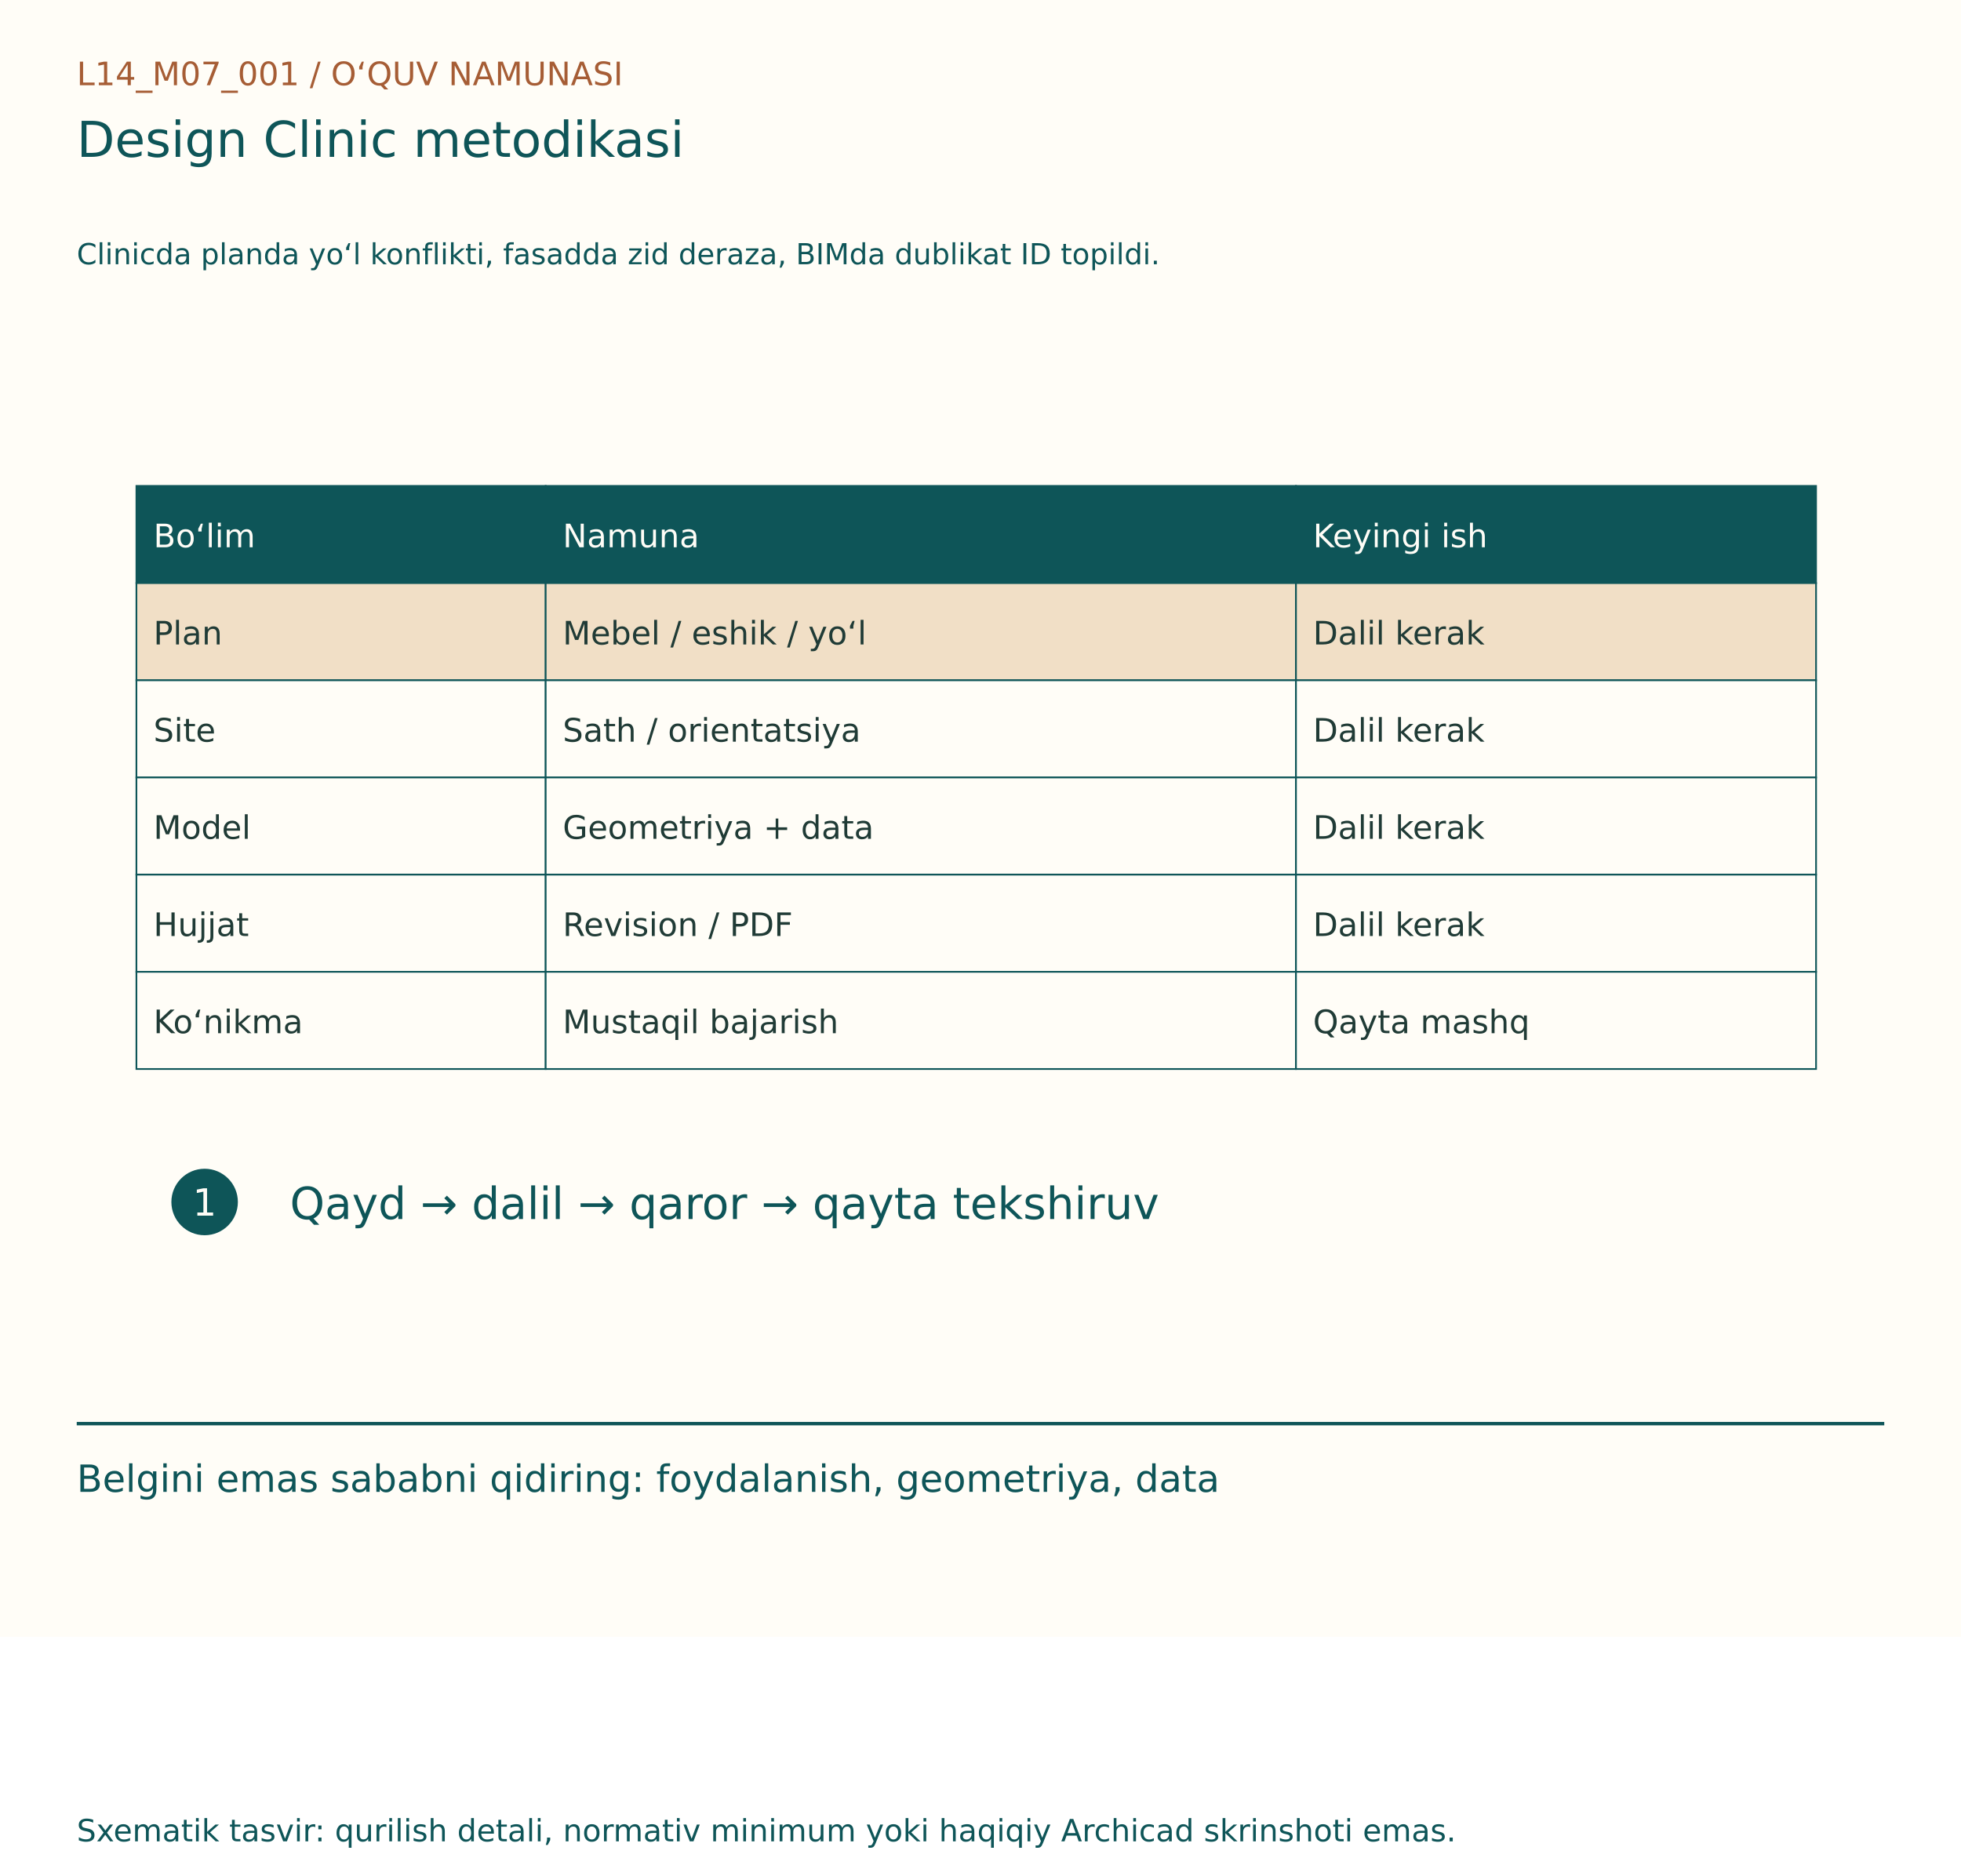
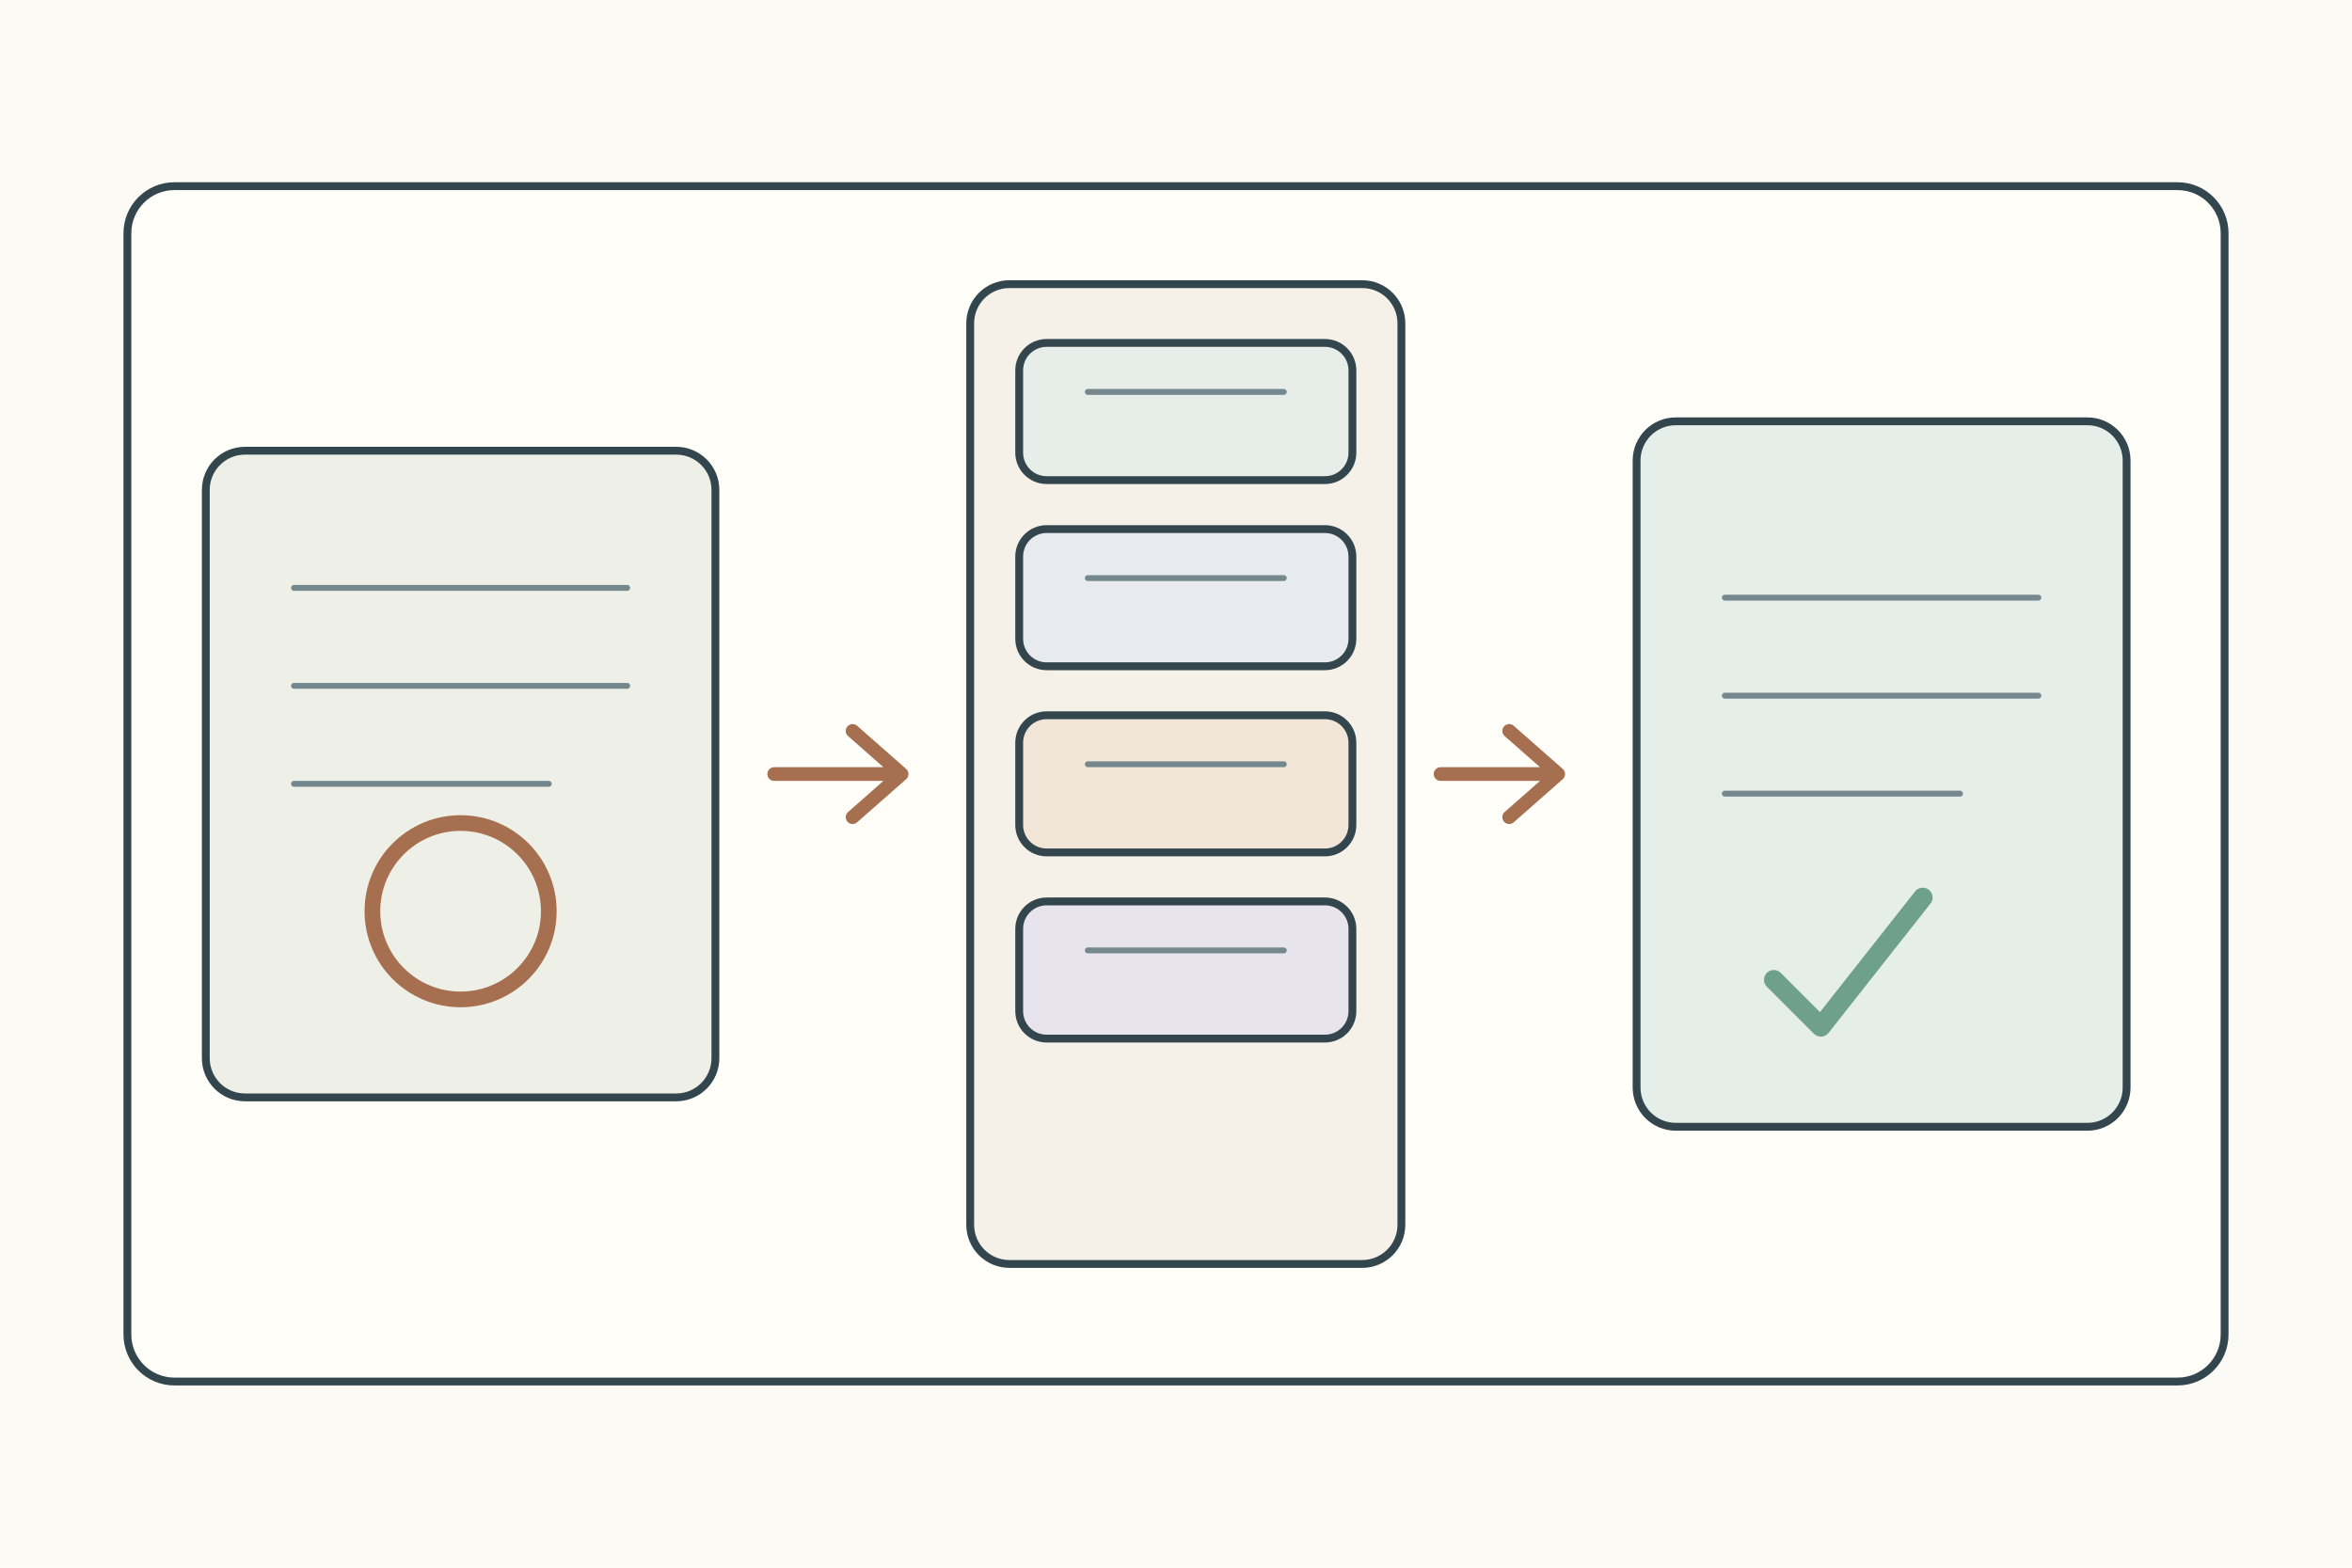
- <svg xmlns="http://www.w3.org/2000/svg" width="1150" height="1100" viewBox="0 0 1150 1100">
-   <rect width="1150" height="960" fill="#FFFDF7" />
-   <g font-family="DejaVu Sans, Segoe UI, sans-serif">
-     <text x="45" y="50" font-size="19" fill="#A65D35">L14_M07_001  /  O‘QUV NAMUNASI</text>
-     <text x="45" y="92" font-size="29" fill="#0E5558">Design Clinic metodikasi</text>
-     <text x="45" y="155" font-size="17" fill="#0E5558">Clinicda planda yo‘l konflikti, fasadda zid deraza, BIMda dublikat ID topildi.</text>
-     <g transform="translate(0,80)">
-       <rect x="80" y="205" width="240" height="57" fill="#0E5558" stroke="#0E5558" stroke-width="1" />
-       <text x="90" y="241" font-size="19" fill="#FFFDF7">Bo‘lim</text>
-       <rect x="320" y="205" width="440" height="57" fill="#0E5558" stroke="#0E5558" stroke-width="1" />
-       <text x="330" y="241" font-size="19" fill="#FFFDF7">Namuna</text>
-       <rect x="760" y="205" width="305" height="57" fill="#0E5558" stroke="#0E5558" stroke-width="1" />
-       <text x="770" y="241" font-size="19" fill="#FFFDF7">Keyingi ish</text>
-       <rect x="80" y="262" width="240" height="57" fill="#F1DFC6" stroke="#0E5558" stroke-width="1" />
-       <text x="90" y="298" font-size="19" fill="#203B36">Plan</text>
-       <rect x="320" y="262" width="440" height="57" fill="#F1DFC6" stroke="#0E5558" stroke-width="1" />
-       <text x="330" y="298" font-size="19" fill="#203B36">Mebel / eshik / yo‘l</text>
-       <rect x="760" y="262" width="305" height="57" fill="#F1DFC6" stroke="#0E5558" stroke-width="1" />
-       <text x="770" y="298" font-size="19" fill="#203B36">Dalil kerak</text>
-       <rect x="80" y="319" width="240" height="57" fill="#FFFDF7" stroke="#0E5558" stroke-width="1" />
-       <text x="90" y="355" font-size="19" fill="#203B36">Site</text>
-       <rect x="320" y="319" width="440" height="57" fill="#FFFDF7" stroke="#0E5558" stroke-width="1" />
-       <text x="330" y="355" font-size="19" fill="#203B36">Sath / orientatsiya</text>
-       <rect x="760" y="319" width="305" height="57" fill="#FFFDF7" stroke="#0E5558" stroke-width="1" />
-       <text x="770" y="355" font-size="19" fill="#203B36">Dalil kerak</text>
-       <rect x="80" y="376" width="240" height="57" fill="#FFFDF7" stroke="#0E5558" stroke-width="1" />
-       <text x="90" y="412" font-size="19" fill="#203B36">Model</text>
-       <rect x="320" y="376" width="440" height="57" fill="#FFFDF7" stroke="#0E5558" stroke-width="1" />
-       <text x="330" y="412" font-size="19" fill="#203B36">Geometriya + data</text>
-       <rect x="760" y="376" width="305" height="57" fill="#FFFDF7" stroke="#0E5558" stroke-width="1" />
-       <text x="770" y="412" font-size="19" fill="#203B36">Dalil kerak</text>
-       <rect x="80" y="433" width="240" height="57" fill="#FFFDF7" stroke="#0E5558" stroke-width="1" />
-       <text x="90" y="469" font-size="19" fill="#203B36">Hujjat</text>
-       <rect x="320" y="433" width="440" height="57" fill="#FFFDF7" stroke="#0E5558" stroke-width="1" />
-       <text x="330" y="469" font-size="19" fill="#203B36">Revision / PDF</text>
-       <rect x="760" y="433" width="305" height="57" fill="#FFFDF7" stroke="#0E5558" stroke-width="1" />
-       <text x="770" y="469" font-size="19" fill="#203B36">Dalil kerak</text>
-       <rect x="80" y="490" width="240" height="57" fill="#FFFDF7" stroke="#0E5558" stroke-width="1" />
-       <text x="90" y="526" font-size="19" fill="#203B36">Ko‘nikma</text>
-       <rect x="320" y="490" width="440" height="57" fill="#FFFDF7" stroke="#0E5558" stroke-width="1" />
-       <text x="330" y="526" font-size="19" fill="#203B36">Mustaqil bajarish</text>
-       <rect x="760" y="490" width="305" height="57" fill="#FFFDF7" stroke="#0E5558" stroke-width="1" />
-       <text x="770" y="526" font-size="19" fill="#203B36">Qayta mashq</text>
-       <circle cx="120" cy="625" r="18" fill="#0E5558" stroke="#0E5558" stroke-width="3" />
-       <text x="113" y="633" font-size="22" fill="#FFFDF7">1</text>
-       <text x="170" y="635" font-size="26" fill="#0E5558">Qayd → dalil → qaror → qayta tekshiruv</text>
+ <svg xmlns="http://www.w3.org/2000/svg" width="1200" height="800">
+   <rect width="1200" height="800" fill="#fbfaf4" />
+   <g stroke="#34464d" stroke-width="4" fill="none" stroke-linecap="round" stroke-linejoin="round">
+     <rect x="65" y="95" width="1070" height="610" rx="24" fill="#fffef9" />
+     <g transform="translate(105 145)">
+       <rect x="0" y="85" width="260" height="330" rx="20" fill="#eef0e8" />
+       <path d="M45 155h170M45 205h170M45 255h130" stroke="#75888d" stroke-width="3" />
+       <circle cx="130" cy="320" r="45" fill="none" stroke="#a66f50" stroke-width="8" />
+       <path d="M290 250h65m-25-22 25 22-25 22" stroke="#a66f50" stroke-width="7" />
+       <g transform="translate(390 0)">
+         <rect width="220" height="500" rx="20" fill="#f5f0e8" />
+         <rect x="25" y="30" width="170" height="70" rx="14" fill="#e7eee9" />
+         <rect x="25" y="125" width="170" height="70" rx="14" fill="#e7ebef" />
+         <rect x="25" y="220" width="170" height="70" rx="14" fill="#f0e5d7" />
+         <rect x="25" y="315" width="170" height="70" rx="14" fill="#e8e4ed" />
+         <path d="M60 55h100M60 150h100M60 245h100M60 340h100" stroke="#75888d" stroke-width="3" />
+       </g>
+       <path d="M630 250h60m-25-22 25 22-25 22" stroke="#a66f50" stroke-width="7" />
+       <g transform="translate(730 70)">
+         <rect width="250" height="360" rx="20" fill="#e5eee8" />
+         <path d="M45 90h160M45 140h160M45 190h120" stroke="#75888d" stroke-width="3" />
+         <path d="M70 285l24 24 52-66" stroke="#6f9f8d" stroke-width="10" />
+       </g>
    </g>
-     <line x1="45" y1="835" x2="1105" y2="835" stroke="#0E5558" stroke-width="2" />
-     <text x="45" y="875" font-size="22" fill="#0E5558">Belgini emas sababni qidiring: foydalanish, geometriya, data</text>
-     <text x="45" y="1080" font-size="18" fill="#0E5558">Sxematik tasvir: qurilish detali, normativ minimum yoki haqiqiy Archicad skrinshoti emas.</text>
  </g>
</svg>
